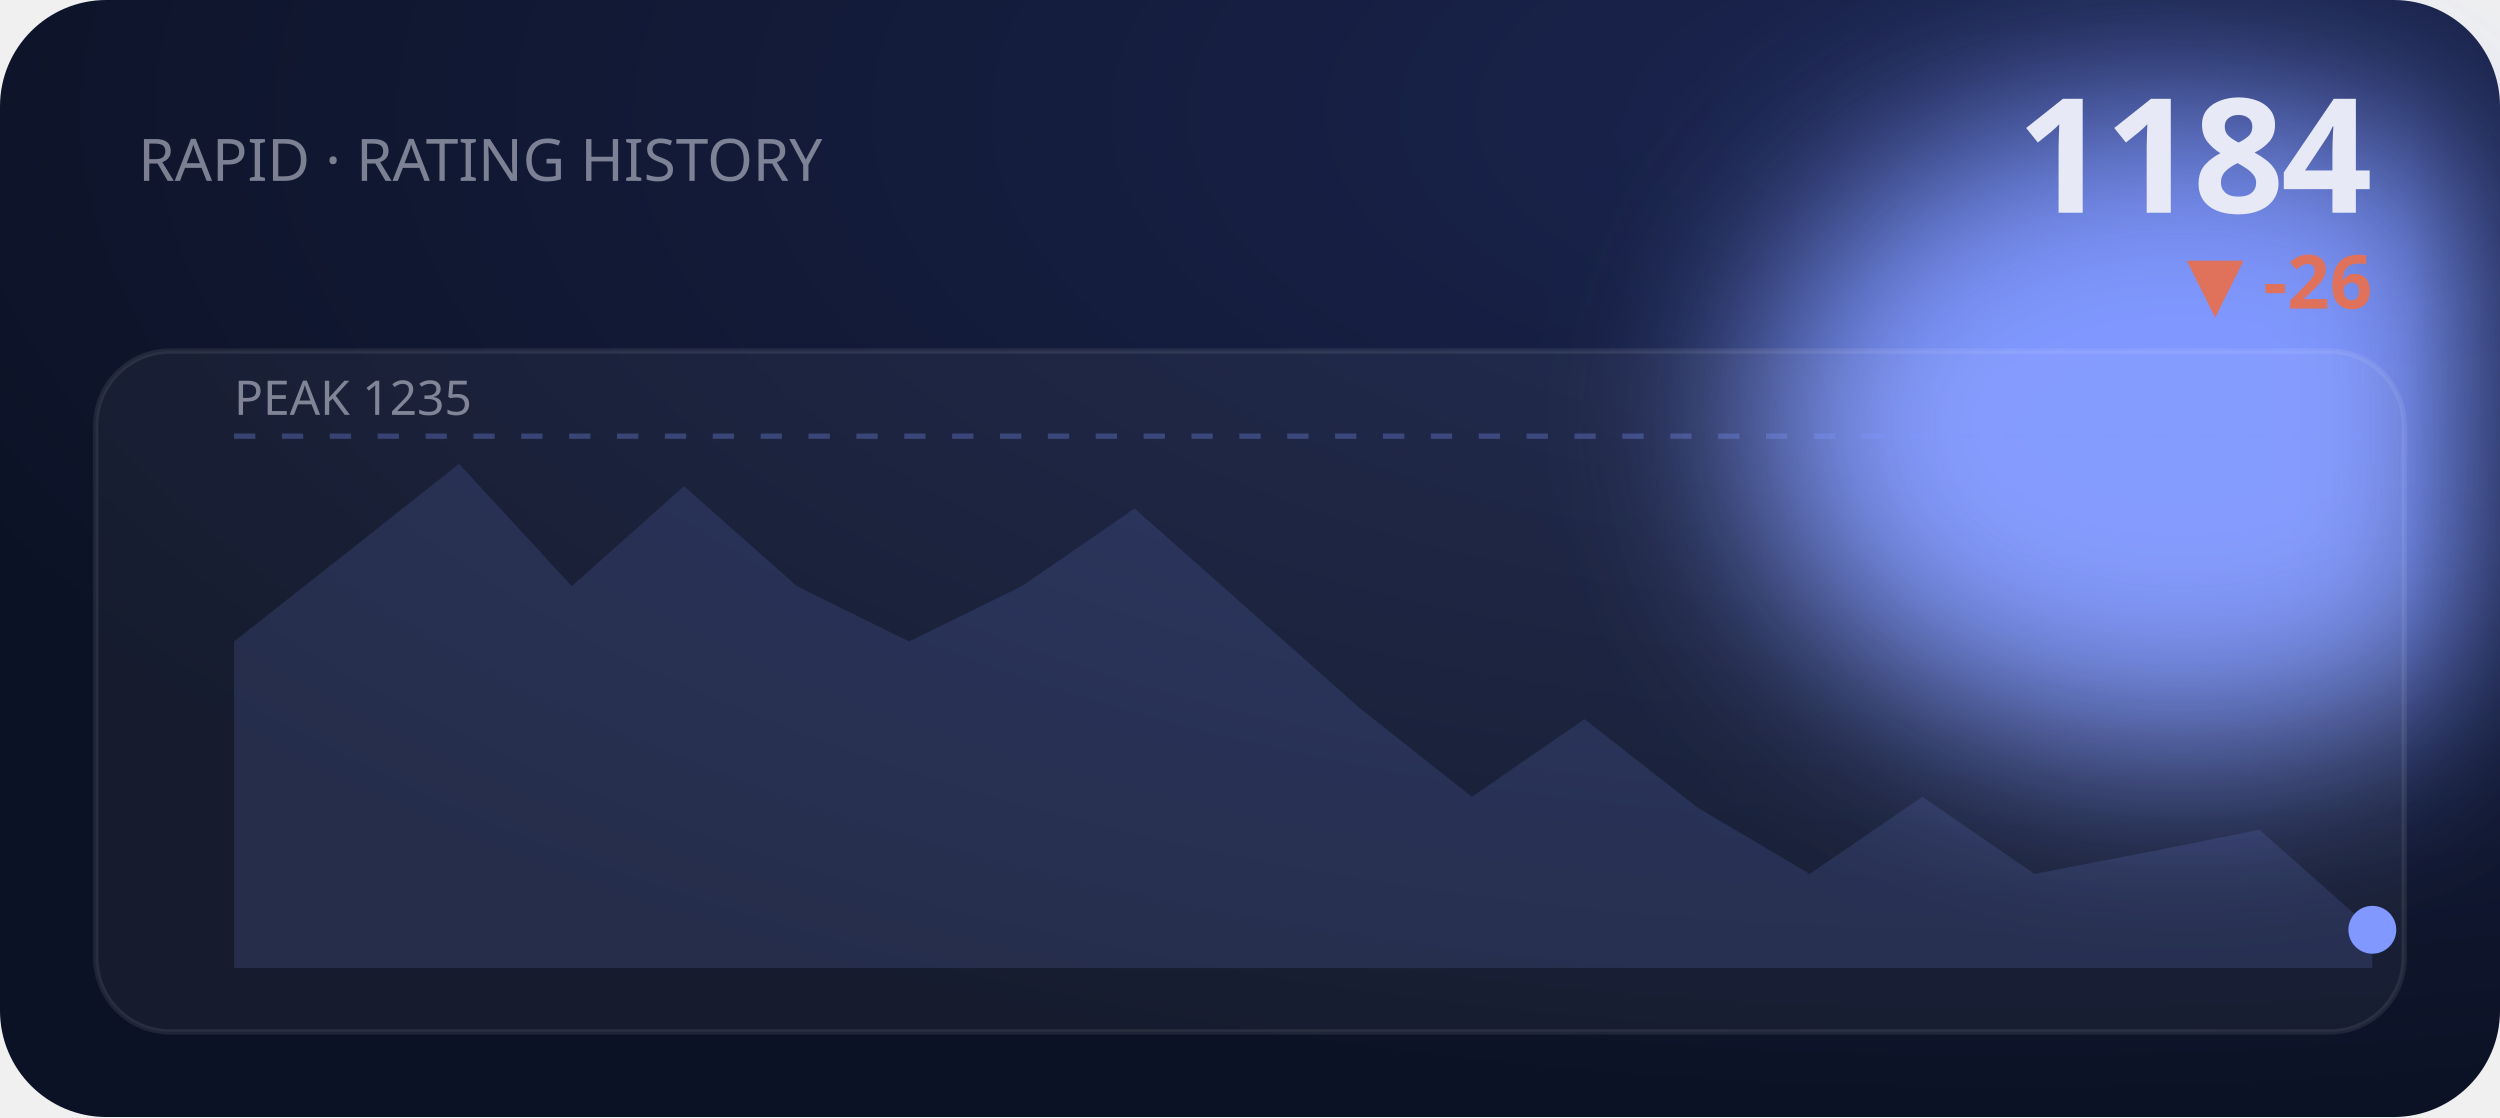
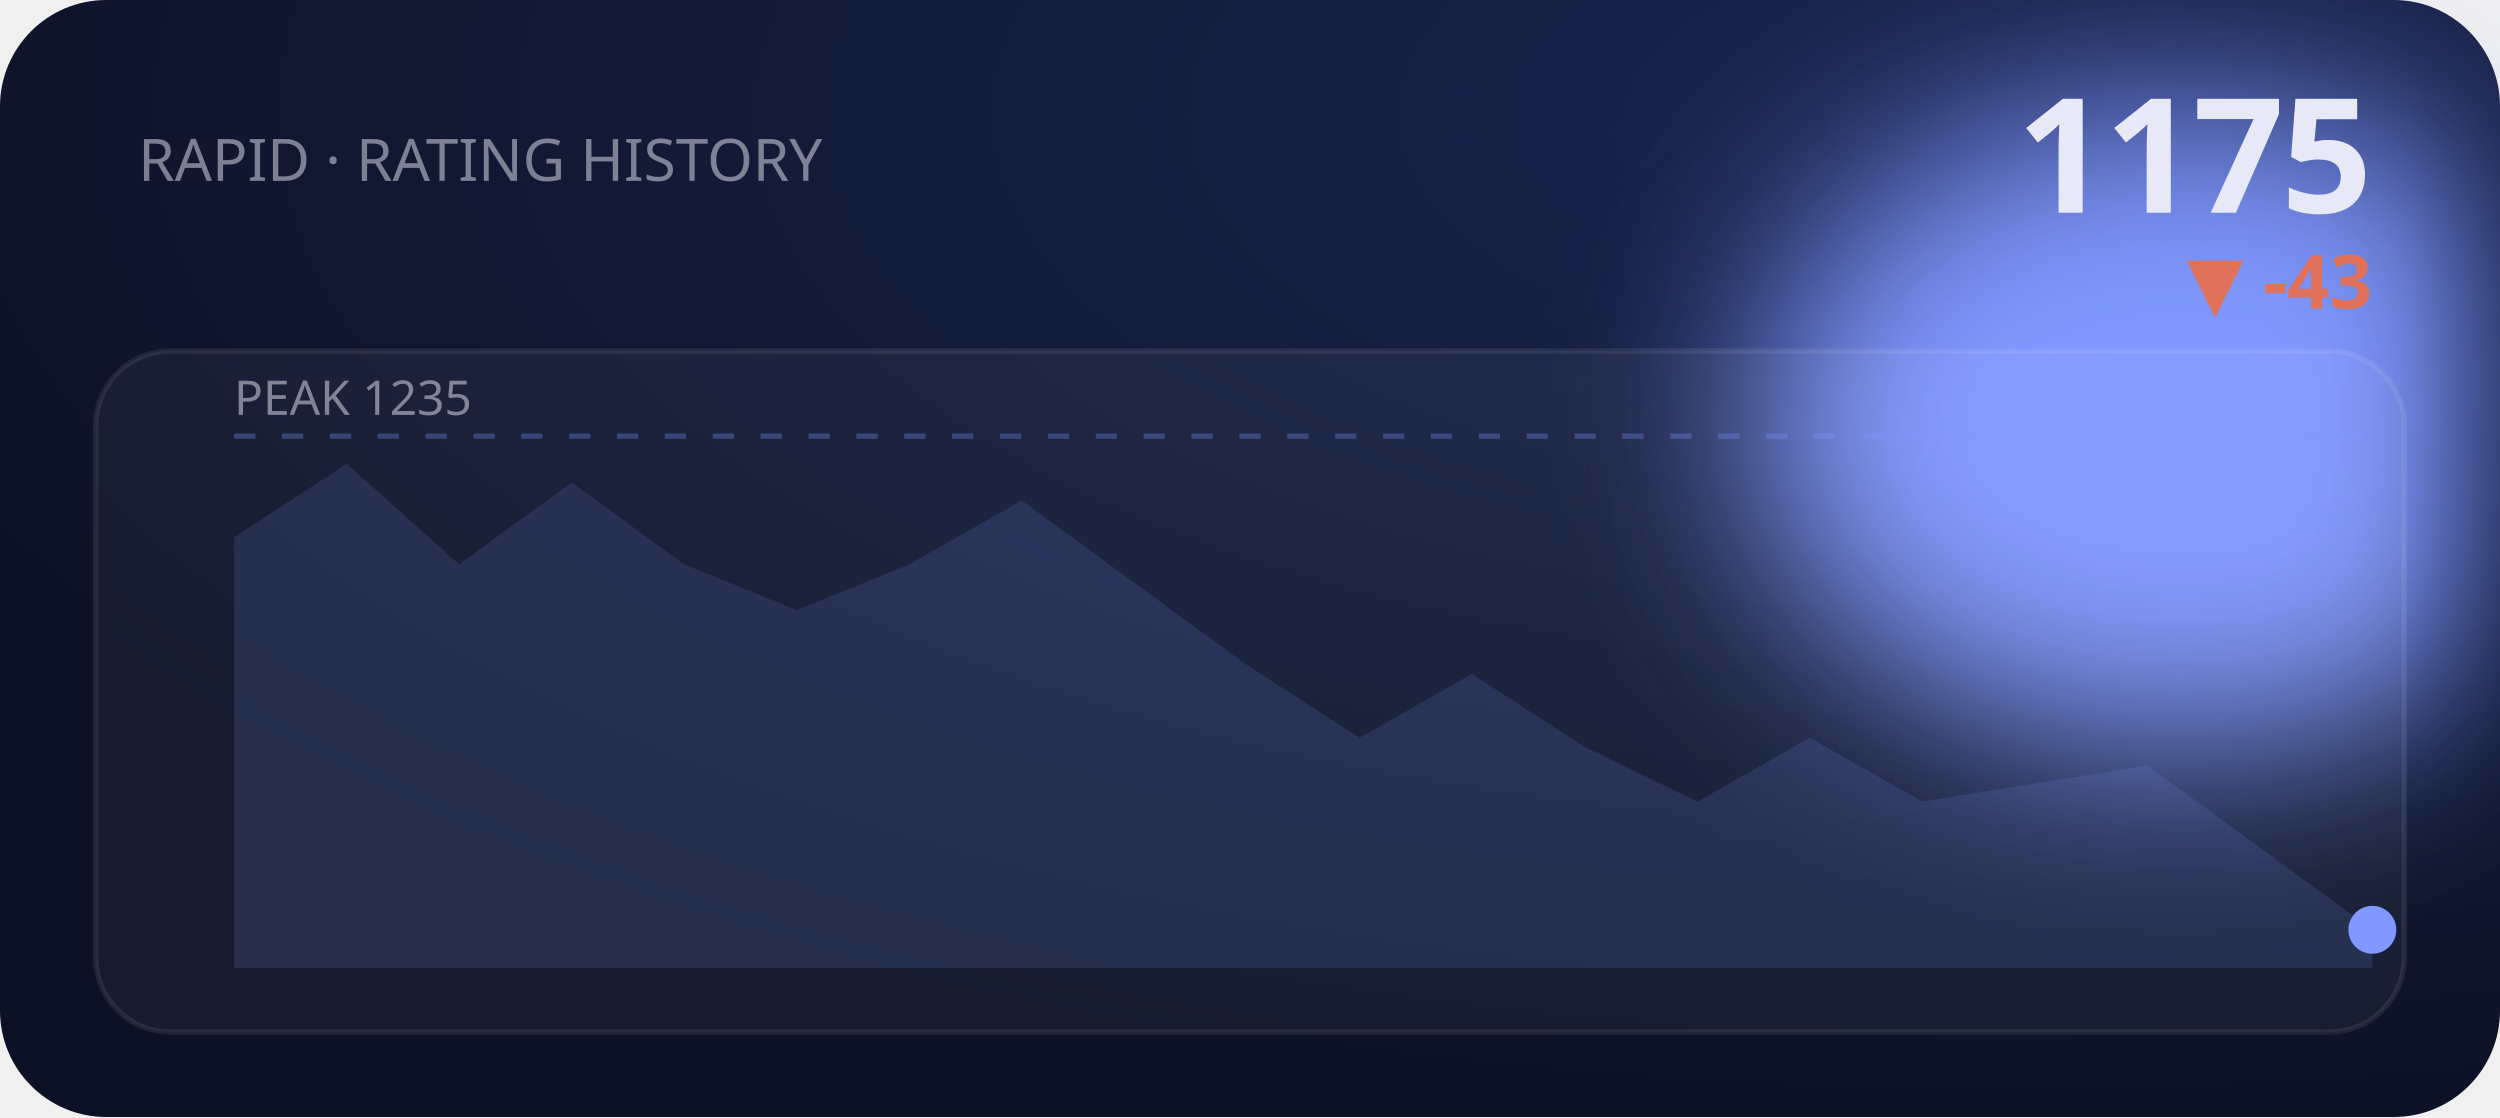
<svg xmlns="http://www.w3.org/2000/svg" viewBox="0 0 470 210" width="470" height="210" role="img" aria-label="RAPID rating history">
  <defs>
    <filter id="bE2" x="-60%" y="-60%" width="220%" height="220%">
      <feGaussianBlur stdDeviation="18" />
    </filter>
    <radialGradient id="gE2" cx="80%" cy="10%" r="90%">
      <stop offset="0" stop-color="#1b2550" />
      <stop offset="1" stop-color="#0c1225" />
    </radialGradient>
  </defs>
  <style>text{fill:#e7eaf6}.bg{fill:#0c1225}.acc{fill:#8098ff}.ln{stroke:#8098ff}.area{fill:#8098ff;opacity:.14}.peak{stroke:#8098ff;opacity:.3}.chip{fill:#8098ff;opacity:.14}.down{fill:#e0715a}.panel{fill:#fff;opacity:.045}.stroke{stroke:#fff;opacity:.08;fill:none}svg{font-family:'Space Grotesk',system-ui,sans-serif}.lbl{font-weight:600;font-size:11px;letter-spacing:.16em}.big{font-weight:700;font-size:34px;letter-spacing:-.02em}.mid{font-weight:600;font-size:14px}.mut{font-weight:500;font-size:11px;opacity:.5}.ser{font-family:'Instrument Serif',serif;font-weight:400;letter-spacing:0}.mono{font-family:'JetBrains Mono',monospace}.ln{fill:none;stroke-width:2.5;stroke-linecap:round;stroke-linejoin:round}.thin{stroke-width:1.6}.draw{stroke-dasharray:1200;stroke-dashoffset:1200;animation:draw 2.3s cubic-bezier(.6,.05,.2,1) forwards .25s}.dot{animation:pulse 2s ease-in-out infinite}.glow{animation:glow 3.4s ease-in-out infinite}.float{animation:float 6.5s ease-in-out infinite}.shim{animation:shim 3s ease-in-out infinite}@keyframes draw{to{stroke-dashoffset:0}}@keyframes pulse{0%,100%{r:4.5;opacity:1}50%{r:8;opacity:.45}}@keyframes glow{0%,100%{opacity:.14}50%{opacity:.34}}@keyframes float{0%,100%{transform:translateY(0)}50%{transform:translateY(-7px)}}@keyframes shim{0%,100%{opacity:.5}50%{opacity:1}}</style>
  <rect width="470" height="210" rx="20" fill="url(#gE2)" />
  <ellipse class="acc glow" cx="410" cy="80" rx="80" ry="60" filter="url(#bE2)" />
  <text class="mut" x="26" y="34">RAPID · RATING HISTORY</text>
-   <text class="big" x="446" y="40" text-anchor="end" style="font-size:30px">1184</text>
-   <text class="down mid" x="446" y="58" text-anchor="end">▼ -26</text>
+   <text class="big" x="446" y="40" text-anchor="end" style="font-size:30px">1175</text>
+   <text class="down mid" x="446" y="58" text-anchor="end">▼ -43</text>
  <rect class="panel" x="18" y="66" width="434" height="128" rx="14" />
  <rect class="stroke" x="18" y="66" width="434" height="128" rx="14" />
  <line class="peak" x1="44" y1="82" x2="446" y2="82" stroke-dasharray="4 5" />
  <text class="mut" x="44" y="78" style="font-size:9px">PEAK 1235</text>
-   <polygon class="area" points="44.0,120.6 65.2,103.9 86.3,87.2 107.5,110.2 128.6,91.4 149.8,110.2 170.9,120.6 192.1,110.2 213.3,95.6 234.4,114.3 255.6,133.1 276.7,149.8 297.9,135.2 319.1,151.8 340.2,164.3 361.4,149.8 382.5,164.3 403.7,160.2 424.8,156.0 446.0,174.8 446.0,182 44.0,182" />
-   <polyline class="ln draw" points="44.0,120.6 65.2,103.9 86.3,87.2 107.5,110.2 128.6,91.4 149.8,110.2 170.9,120.6 192.1,110.2 213.3,95.6 234.4,114.3 255.6,133.1 276.7,149.8 297.9,135.2 319.1,151.8 340.2,164.3 361.4,149.8 382.5,164.3 403.7,160.2 424.8,156.0 446.0,174.8" />
+   <polygon class="area" points="44.0,101.0 65.2,87.2 86.3,106.1 107.5,90.7 128.6,106.1 149.8,114.7 170.9,106.1 192.1,94.1 213.3,109.6 234.4,125.0 255.6,138.7 276.7,126.7 297.9,140.4 319.1,150.7 340.2,138.7 361.4,150.7 382.5,147.3 403.7,143.9 424.8,159.3 446.0,174.8 446.0,182 44.0,182" />
+   <polyline class="ln draw" points="44.0,101.0 65.2,87.2 86.3,106.1 107.5,90.7 128.6,106.1 149.8,114.7 170.9,106.1 192.1,94.1 213.3,109.6 234.4,125.0 255.6,138.7 276.7,126.7 297.9,140.4 319.1,150.7 340.2,138.7 361.4,150.7 382.5,147.3 403.7,143.9 424.8,159.3 446.0,174.8" />
  <circle class="acc dot" cx="446.0" cy="174.8" r="4.5" />
</svg>
